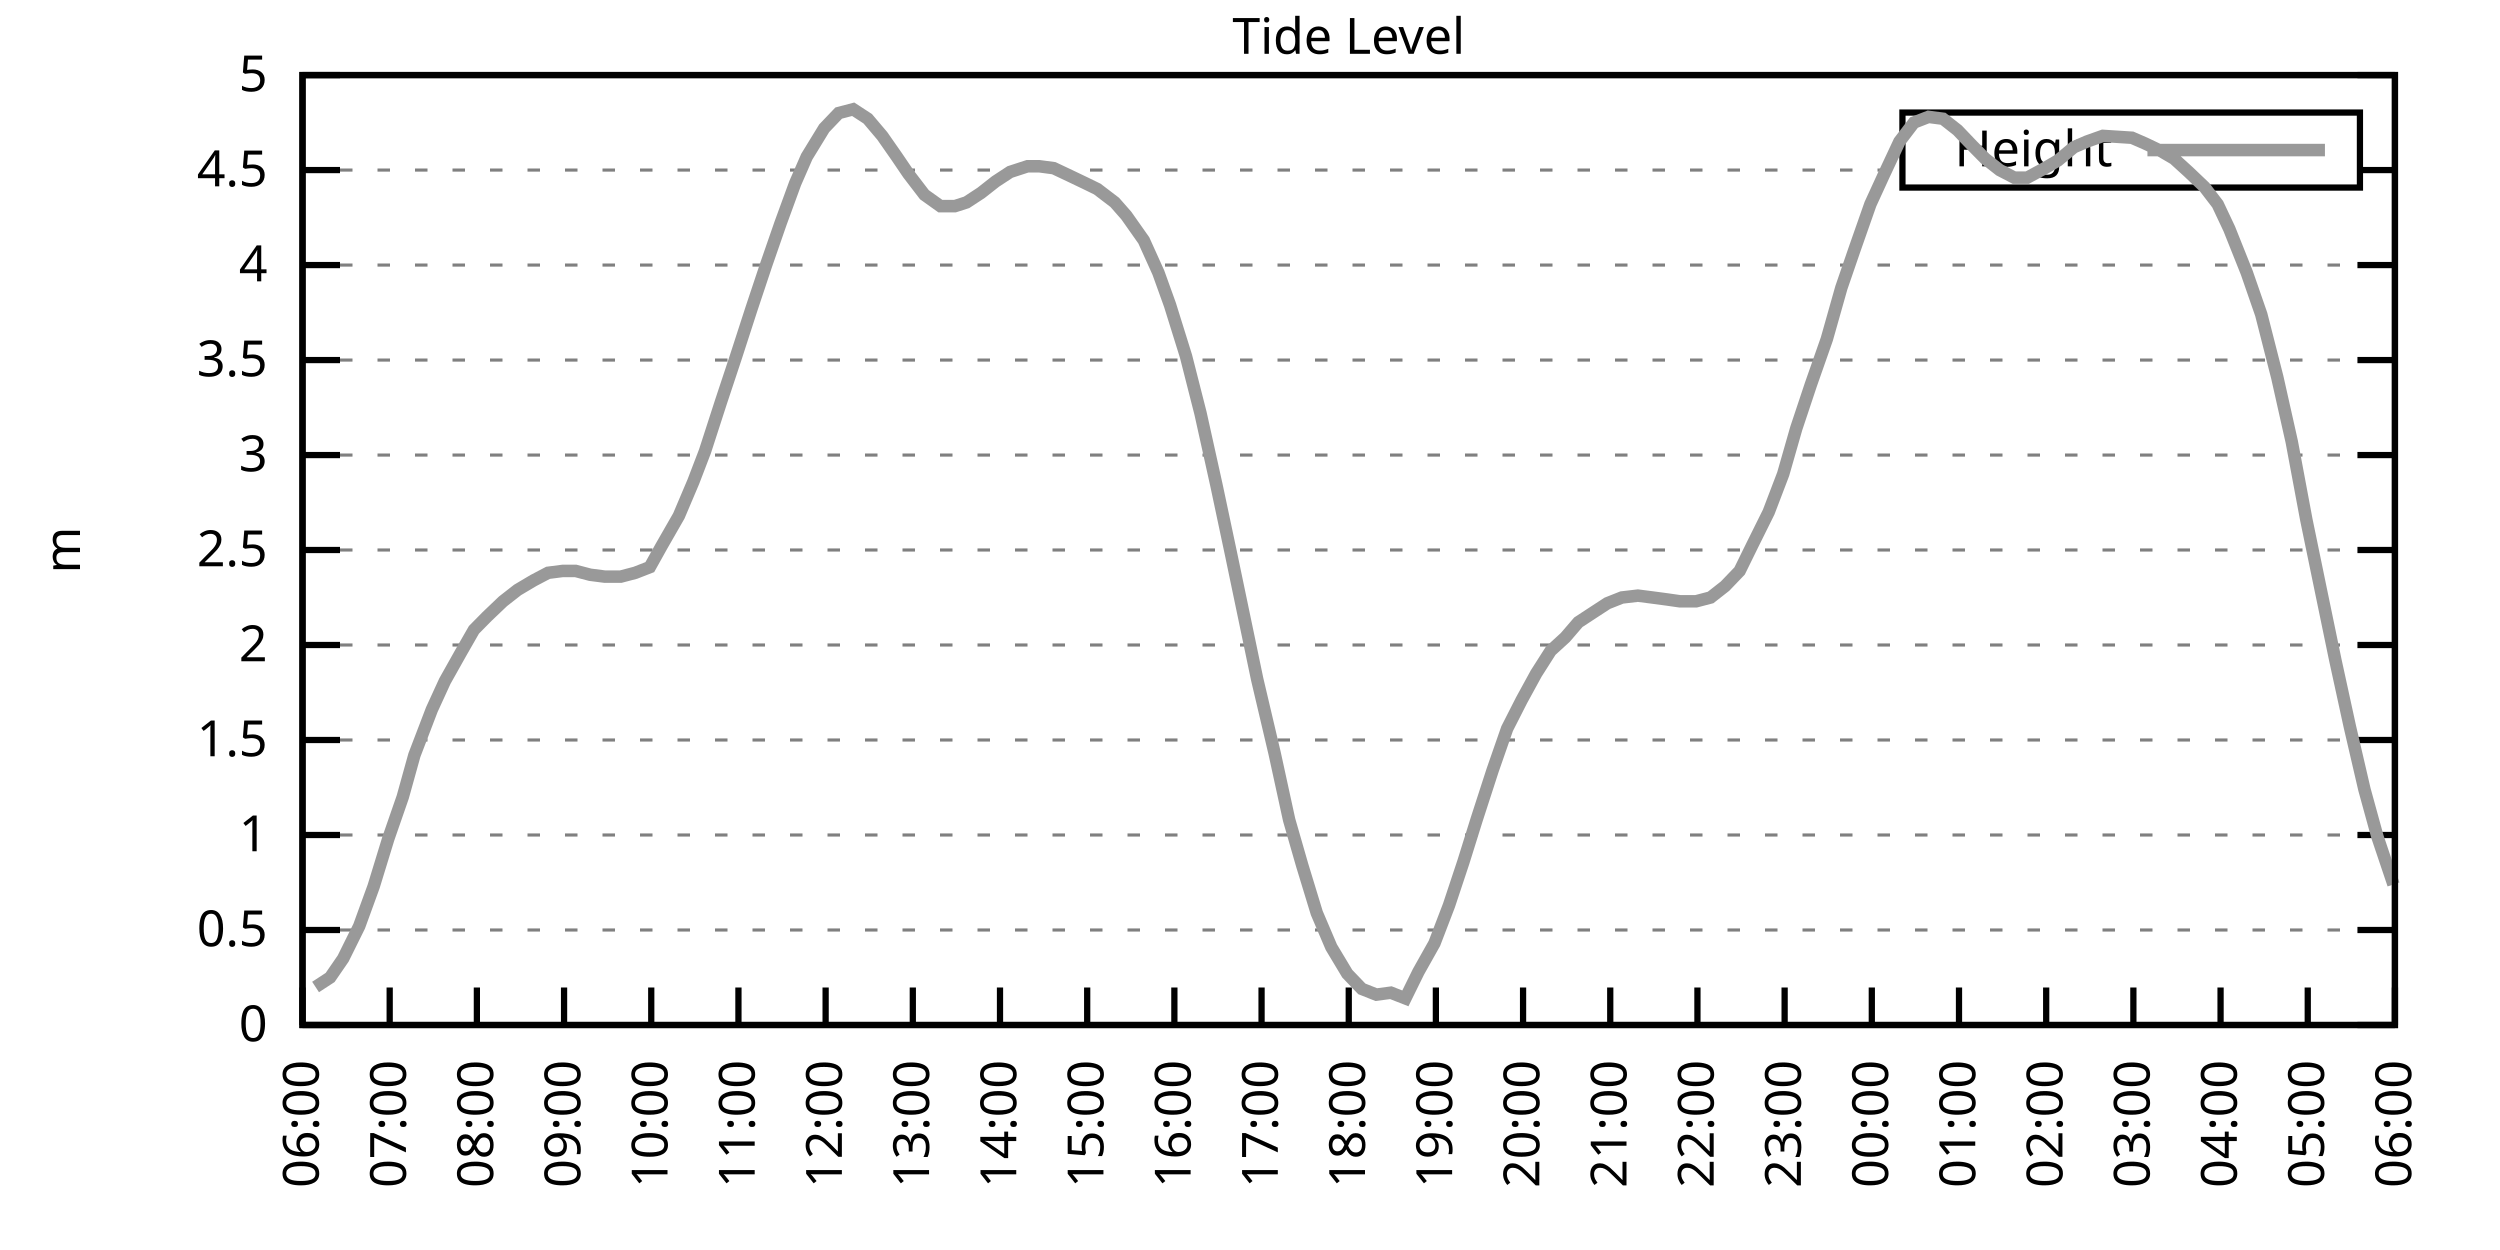
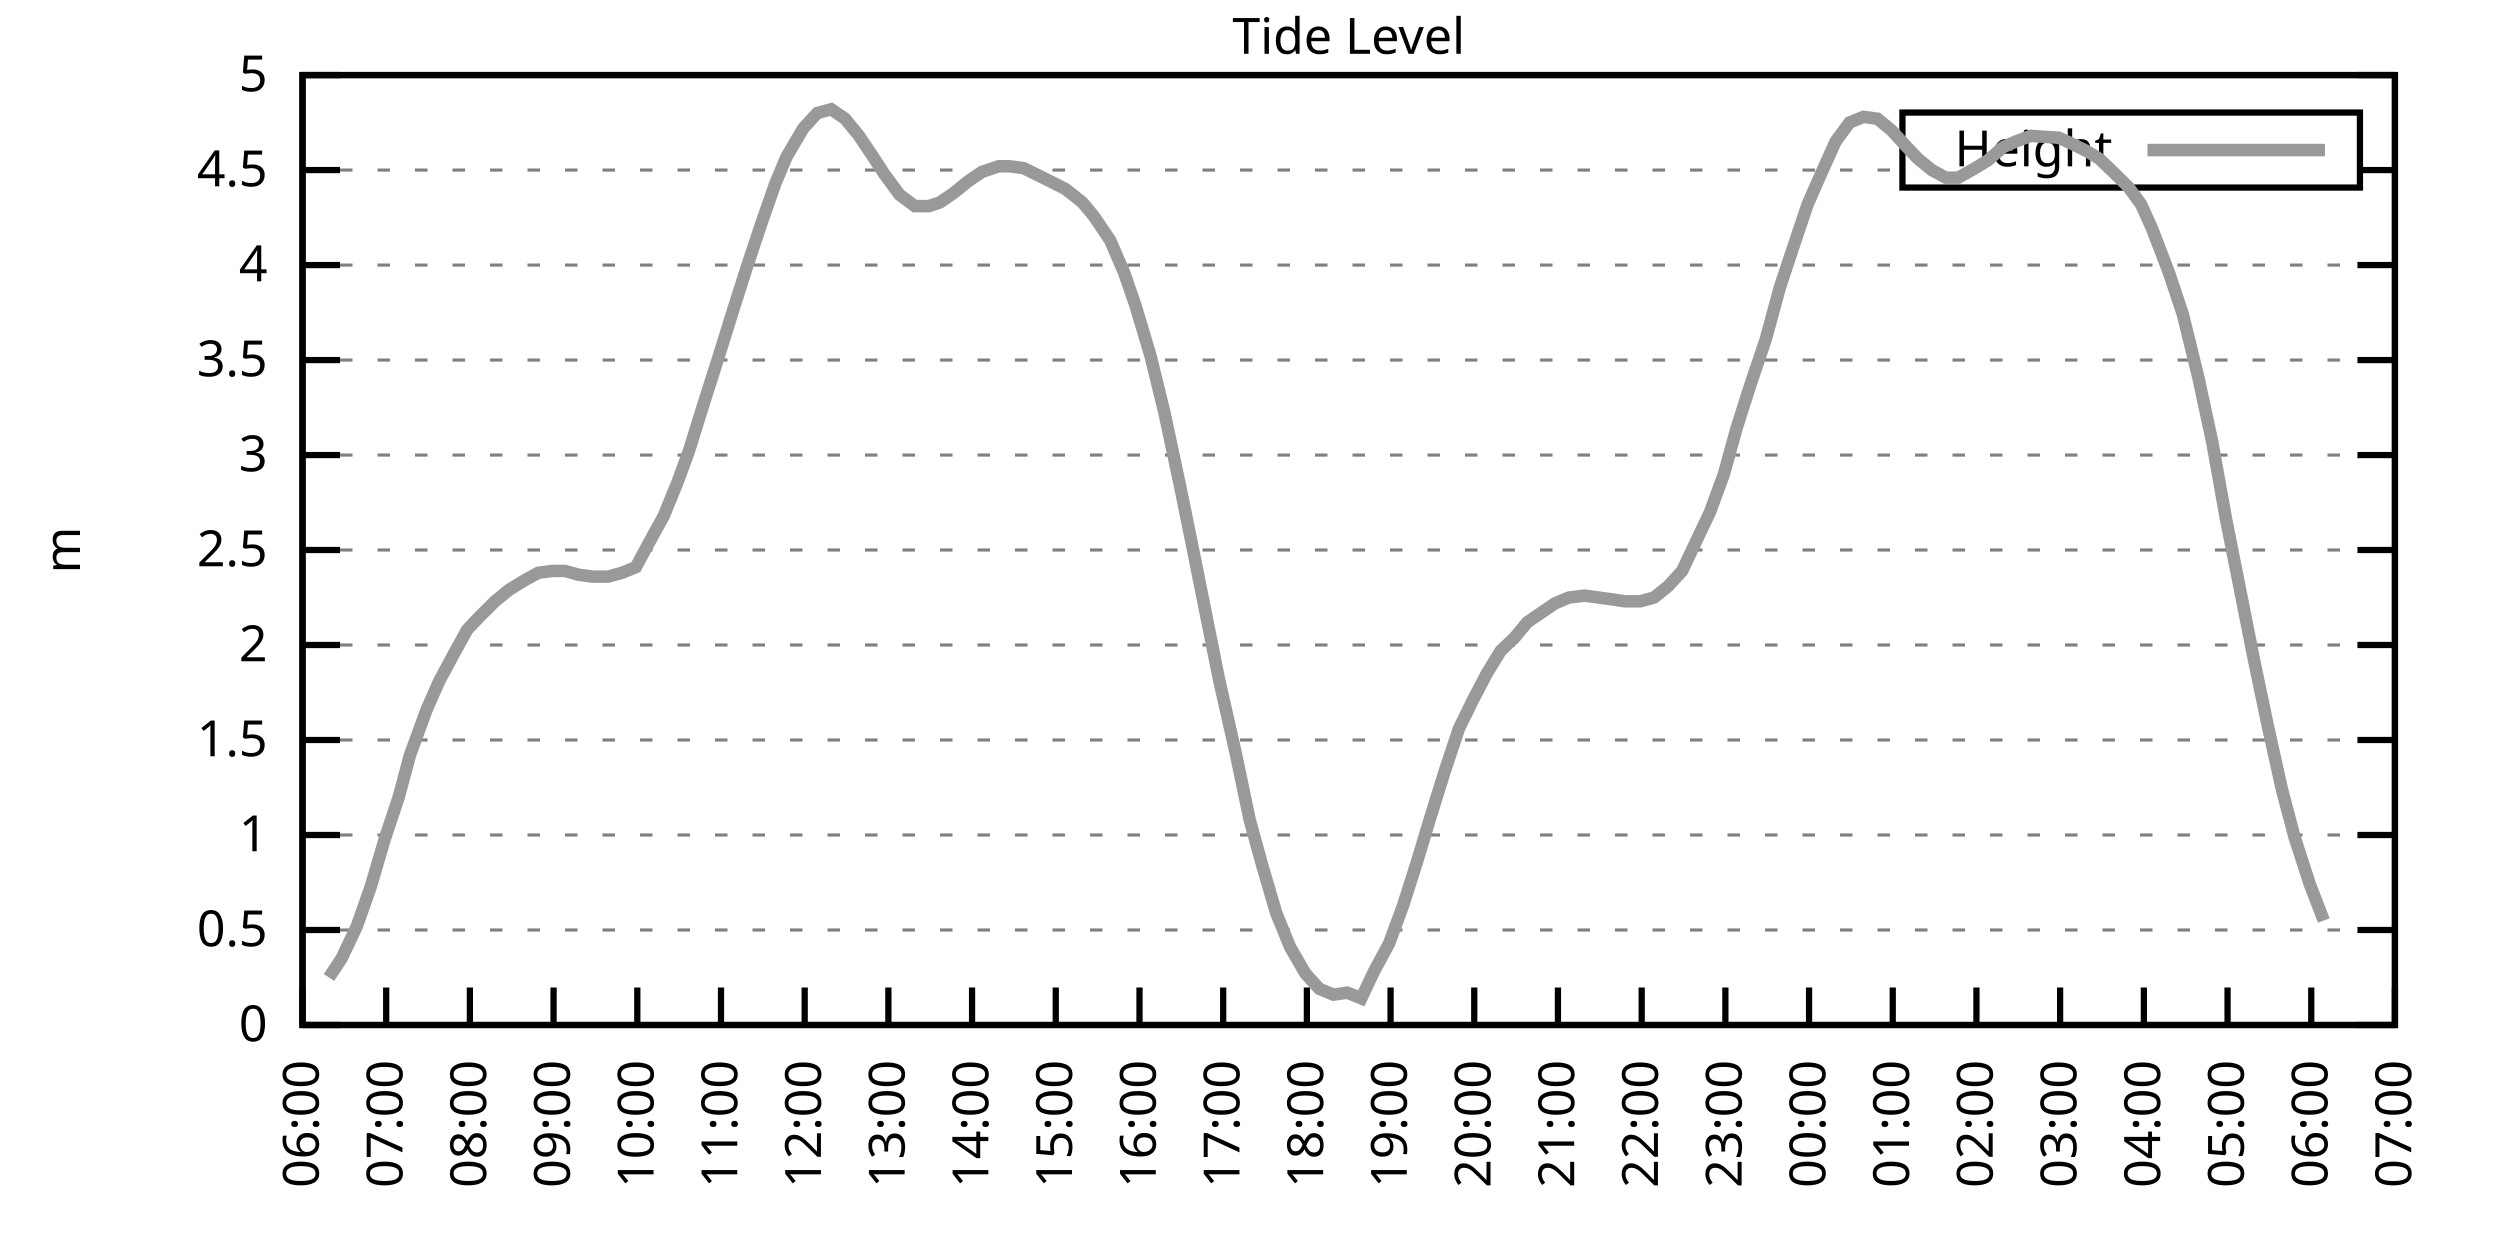
<svg xmlns="http://www.w3.org/2000/svg" xmlns:xlink="http://www.w3.org/1999/xlink" width="400" height="200" viewBox="0 0 400 200">
  <g id="gnuplot_canvas">
    <rect x="0" y="0" width="400" height="200" fill="none" />
    <defs>
      <circle id="gpDot" r="0.5" stroke-width="0.5" stroke="currentColor" />
      <path id="gpPt0" stroke-width="0.333" stroke="currentColor" d="M-1,0 h2 M0,-1 v2" />
      <path id="gpPt1" stroke-width="0.333" stroke="currentColor" d="M-1,-1 L1,1 M1,-1 L-1,1" />
      <path id="gpPt2" stroke-width="0.333" stroke="currentColor" d="M-1,0 L1,0 M0,-1 L0,1 M-1,-1 L1,1 M-1,1 L1,-1" />
      <rect id="gpPt3" stroke-width="0.333" stroke="currentColor" x="-1" y="-1" width="2" height="2" />
      <rect id="gpPt4" stroke-width="0.333" stroke="currentColor" fill="currentColor" x="-1" y="-1" width="2" height="2" />
      <circle id="gpPt5" stroke-width="0.333" stroke="currentColor" cx="0" cy="0" r="1" />
      <use xlink:href="#gpPt5" id="gpPt6" fill="currentColor" stroke="none" />
      <path id="gpPt7" stroke-width="0.333" stroke="currentColor" d="M0,-1.33 L-1.33,0.67 L1.33,0.67 z" />
      <use xlink:href="#gpPt7" id="gpPt8" fill="currentColor" stroke="none" />
      <use xlink:href="#gpPt7" id="gpPt9" stroke="currentColor" transform="rotate(180)" />
      <use xlink:href="#gpPt9" id="gpPt10" fill="currentColor" stroke="none" />
      <use xlink:href="#gpPt3" id="gpPt11" stroke="currentColor" transform="rotate(45)" />
      <use xlink:href="#gpPt11" id="gpPt12" fill="currentColor" stroke="none" />
      <path id="gpPt13" stroke-width="0.333" stroke="currentColor" d="M0,1.330 L1.265,0.411 L0.782,-1.067 L-0.782,-1.076 L-1.265,0.411 z" />
      <use xlink:href="#gpPt13" id="gpPt14" fill="currentColor" stroke="none" />
      <filter id="textbox" filterUnits="objectBoundingBox" x="0" y="0" height="1" width="1">
        <feFlood flood-color="white" flood-opacity="1" result="bgnd" />
        <feComposite in="SourceGraphic" in2="bgnd" operator="atop" />
      </filter>
      <filter id="greybox" filterUnits="objectBoundingBox" x="0" y="0" height="1" width="1">
        <feFlood flood-color="lightgrey" flood-opacity="1" result="grey" />
        <feComposite in="SourceGraphic" in2="grey" operator="atop" />
      </filter>
    </defs>
    <g fill="none" color="white" stroke="currentColor" stroke-width="1.00" stroke-linecap="butt" stroke-linejoin="miter">
</g>
    <g fill="none" color="black" stroke="currentColor" stroke-width="1.00" stroke-linecap="butt" stroke-linejoin="miter">
      <g stroke="none" shape-rendering="crispEdges">
        <polygon fill="rgb(255, 255, 255)" points="48.40,164.00 383.18,164.00 383.18,12.02 48.40,12.02 " />
      </g>
    </g>
    <g fill="none" color="black" stroke="currentColor" stroke-width="1.00" stroke-linecap="butt" stroke-linejoin="miter">
</g>
    <g fill="none" color="black" stroke="black" stroke-width="0.50" stroke-linecap="butt" stroke-linejoin="miter">
</g>
    <g fill="none" color="gray" stroke="currentColor" stroke-width="0.50" stroke-linecap="butt" stroke-linejoin="miter">
      <path stroke="gray" stroke-dasharray="2,4" class="gridline" d="M48.40,164.00 L383.19,164.00  " />
    </g>
    <g fill="none" color="gray" stroke="gray" stroke-width="1.00" stroke-linecap="butt" stroke-linejoin="miter">
</g>
    <g fill="none" color="black" stroke="currentColor" stroke-width="1.00" stroke-linecap="butt" stroke-linejoin="miter">
      <path stroke="black" d="M48.40,164.00 L54.40,164.00 M383.19,164.00 L377.19,164.00  " />
      <g transform="translate(42.80,166.60)" stroke="none" fill="black" font-family="Sans" font-size="8.00" text-anchor="end">
        <text>
          <tspan font-family="Sans"> 0</tspan>
        </text>
      </g>
    </g>
    <g fill="none" color="black" stroke="currentColor" stroke-width="1.00" stroke-linecap="butt" stroke-linejoin="miter">
</g>
    <g fill="none" color="black" stroke="black" stroke-width="0.50" stroke-linecap="butt" stroke-linejoin="miter">
</g>
    <g fill="none" color="gray" stroke="currentColor" stroke-width="0.50" stroke-linecap="butt" stroke-linejoin="miter">
      <path stroke="gray" stroke-dasharray="2,4" class="gridline" d="M48.40,148.80 L383.19,148.80  " />
    </g>
    <g fill="none" color="gray" stroke="gray" stroke-width="1.00" stroke-linecap="butt" stroke-linejoin="miter">
</g>
    <g fill="none" color="black" stroke="currentColor" stroke-width="1.00" stroke-linecap="butt" stroke-linejoin="miter">
      <path stroke="black" d="M48.40,148.80 L54.40,148.80 M383.19,148.80 L377.19,148.80  " />
      <g transform="translate(42.80,151.40)" stroke="none" fill="black" font-family="Sans" font-size="8.00" text-anchor="end">
        <text>
          <tspan font-family="Sans"> 0.5</tspan>
        </text>
      </g>
    </g>
    <g fill="none" color="black" stroke="currentColor" stroke-width="1.00" stroke-linecap="butt" stroke-linejoin="miter">
</g>
    <g fill="none" color="black" stroke="black" stroke-width="0.50" stroke-linecap="butt" stroke-linejoin="miter">
</g>
    <g fill="none" color="gray" stroke="currentColor" stroke-width="0.50" stroke-linecap="butt" stroke-linejoin="miter">
      <path stroke="gray" stroke-dasharray="2,4" class="gridline" d="M48.40,133.60 L383.19,133.60  " />
    </g>
    <g fill="none" color="gray" stroke="gray" stroke-width="1.00" stroke-linecap="butt" stroke-linejoin="miter">
</g>
    <g fill="none" color="black" stroke="currentColor" stroke-width="1.00" stroke-linecap="butt" stroke-linejoin="miter">
      <path stroke="black" d="M48.40,133.60 L54.40,133.60 M383.19,133.60 L377.19,133.60  " />
      <g transform="translate(42.80,136.20)" stroke="none" fill="black" font-family="Sans" font-size="8.00" text-anchor="end">
        <text>
          <tspan font-family="Sans"> 1</tspan>
        </text>
      </g>
    </g>
    <g fill="none" color="black" stroke="currentColor" stroke-width="1.00" stroke-linecap="butt" stroke-linejoin="miter">
</g>
    <g fill="none" color="black" stroke="black" stroke-width="0.50" stroke-linecap="butt" stroke-linejoin="miter">
</g>
    <g fill="none" color="gray" stroke="currentColor" stroke-width="0.50" stroke-linecap="butt" stroke-linejoin="miter">
      <path stroke="gray" stroke-dasharray="2,4" class="gridline" d="M48.40,118.40 L383.19,118.40  " />
    </g>
    <g fill="none" color="gray" stroke="gray" stroke-width="1.00" stroke-linecap="butt" stroke-linejoin="miter">
</g>
    <g fill="none" color="black" stroke="currentColor" stroke-width="1.00" stroke-linecap="butt" stroke-linejoin="miter">
      <path stroke="black" d="M48.40,118.40 L54.40,118.40 M383.19,118.40 L377.19,118.40  " />
      <g transform="translate(42.80,121.00)" stroke="none" fill="black" font-family="Sans" font-size="8.00" text-anchor="end">
        <text>
          <tspan font-family="Sans"> 1.5</tspan>
        </text>
      </g>
    </g>
    <g fill="none" color="black" stroke="currentColor" stroke-width="1.00" stroke-linecap="butt" stroke-linejoin="miter">
</g>
    <g fill="none" color="black" stroke="black" stroke-width="0.50" stroke-linecap="butt" stroke-linejoin="miter">
</g>
    <g fill="none" color="gray" stroke="currentColor" stroke-width="0.50" stroke-linecap="butt" stroke-linejoin="miter">
      <path stroke="gray" stroke-dasharray="2,4" class="gridline" d="M48.40,103.20 L383.19,103.20  " />
    </g>
    <g fill="none" color="gray" stroke="gray" stroke-width="1.00" stroke-linecap="butt" stroke-linejoin="miter">
</g>
    <g fill="none" color="black" stroke="currentColor" stroke-width="1.00" stroke-linecap="butt" stroke-linejoin="miter">
      <path stroke="black" d="M48.40,103.20 L54.40,103.20 M383.19,103.20 L377.19,103.20  " />
      <g transform="translate(42.80,105.80)" stroke="none" fill="black" font-family="Sans" font-size="8.00" text-anchor="end">
        <text>
          <tspan font-family="Sans"> 2</tspan>
        </text>
      </g>
    </g>
    <g fill="none" color="black" stroke="currentColor" stroke-width="1.00" stroke-linecap="butt" stroke-linejoin="miter">
</g>
    <g fill="none" color="black" stroke="black" stroke-width="0.50" stroke-linecap="butt" stroke-linejoin="miter">
</g>
    <g fill="none" color="gray" stroke="currentColor" stroke-width="0.50" stroke-linecap="butt" stroke-linejoin="miter">
      <path stroke="gray" stroke-dasharray="2,4" class="gridline" d="M48.40,88.00 L383.19,88.00  " />
    </g>
    <g fill="none" color="gray" stroke="gray" stroke-width="1.00" stroke-linecap="butt" stroke-linejoin="miter">
</g>
    <g fill="none" color="black" stroke="currentColor" stroke-width="1.00" stroke-linecap="butt" stroke-linejoin="miter">
      <path stroke="black" d="M48.40,88.00 L54.40,88.00 M383.19,88.00 L377.19,88.00  " />
      <g transform="translate(42.80,90.60)" stroke="none" fill="black" font-family="Sans" font-size="8.00" text-anchor="end">
        <text>
          <tspan font-family="Sans"> 2.5</tspan>
        </text>
      </g>
    </g>
    <g fill="none" color="black" stroke="currentColor" stroke-width="1.00" stroke-linecap="butt" stroke-linejoin="miter">
</g>
    <g fill="none" color="black" stroke="black" stroke-width="0.50" stroke-linecap="butt" stroke-linejoin="miter">
</g>
    <g fill="none" color="gray" stroke="currentColor" stroke-width="0.50" stroke-linecap="butt" stroke-linejoin="miter">
      <path stroke="gray" stroke-dasharray="2,4" class="gridline" d="M48.40,72.81 L383.19,72.81  " />
    </g>
    <g fill="none" color="gray" stroke="gray" stroke-width="1.00" stroke-linecap="butt" stroke-linejoin="miter">
</g>
    <g fill="none" color="black" stroke="currentColor" stroke-width="1.00" stroke-linecap="butt" stroke-linejoin="miter">
      <path stroke="black" d="M48.40,72.81 L54.40,72.81 M383.19,72.81 L377.19,72.81  " />
      <g transform="translate(42.80,75.41)" stroke="none" fill="black" font-family="Sans" font-size="8.00" text-anchor="end">
        <text>
          <tspan font-family="Sans"> 3</tspan>
        </text>
      </g>
    </g>
    <g fill="none" color="black" stroke="currentColor" stroke-width="1.00" stroke-linecap="butt" stroke-linejoin="miter">
</g>
    <g fill="none" color="black" stroke="black" stroke-width="0.50" stroke-linecap="butt" stroke-linejoin="miter">
</g>
    <g fill="none" color="gray" stroke="currentColor" stroke-width="0.50" stroke-linecap="butt" stroke-linejoin="miter">
      <path stroke="gray" stroke-dasharray="2,4" class="gridline" d="M48.40,57.61 L383.19,57.61  " />
    </g>
    <g fill="none" color="gray" stroke="gray" stroke-width="1.00" stroke-linecap="butt" stroke-linejoin="miter">
</g>
    <g fill="none" color="black" stroke="currentColor" stroke-width="1.00" stroke-linecap="butt" stroke-linejoin="miter">
      <path stroke="black" d="M48.40,57.61 L54.40,57.61 M383.19,57.61 L377.19,57.61  " />
      <g transform="translate(42.80,60.21)" stroke="none" fill="black" font-family="Sans" font-size="8.00" text-anchor="end">
        <text>
          <tspan font-family="Sans"> 3.5</tspan>
        </text>
      </g>
    </g>
    <g fill="none" color="black" stroke="currentColor" stroke-width="1.00" stroke-linecap="butt" stroke-linejoin="miter">
</g>
    <g fill="none" color="black" stroke="black" stroke-width="0.50" stroke-linecap="butt" stroke-linejoin="miter">
</g>
    <g fill="none" color="gray" stroke="currentColor" stroke-width="0.50" stroke-linecap="butt" stroke-linejoin="miter">
      <path stroke="gray" stroke-dasharray="2,4" class="gridline" d="M48.40,42.41 L383.19,42.41  " />
    </g>
    <g fill="none" color="gray" stroke="gray" stroke-width="1.00" stroke-linecap="butt" stroke-linejoin="miter">
</g>
    <g fill="none" color="black" stroke="currentColor" stroke-width="1.00" stroke-linecap="butt" stroke-linejoin="miter">
      <path stroke="black" d="M48.40,42.41 L54.40,42.41 M383.19,42.41 L377.19,42.41  " />
      <g transform="translate(42.80,45.01)" stroke="none" fill="black" font-family="Sans" font-size="8.00" text-anchor="end">
        <text>
          <tspan font-family="Sans"> 4</tspan>
        </text>
      </g>
    </g>
    <g fill="none" color="black" stroke="currentColor" stroke-width="1.00" stroke-linecap="butt" stroke-linejoin="miter">
</g>
    <g fill="none" color="black" stroke="black" stroke-width="0.50" stroke-linecap="butt" stroke-linejoin="miter">
</g>
    <g fill="none" color="gray" stroke="currentColor" stroke-width="0.50" stroke-linecap="butt" stroke-linejoin="miter">
      <path stroke="gray" stroke-dasharray="2,4" class="gridline" d="M48.40,27.21 L304.39,27.21 M377.59,27.21 L383.19,27.21  " />
    </g>
    <g fill="none" color="gray" stroke="gray" stroke-width="1.00" stroke-linecap="butt" stroke-linejoin="miter">
</g>
    <g fill="none" color="black" stroke="currentColor" stroke-width="1.00" stroke-linecap="butt" stroke-linejoin="miter">
      <path stroke="black" d="M48.40,27.21 L54.40,27.21 M383.19,27.21 L377.19,27.21  " />
      <g transform="translate(42.80,29.81)" stroke="none" fill="black" font-family="Sans" font-size="8.00" text-anchor="end">
        <text>
          <tspan font-family="Sans"> 4.5</tspan>
        </text>
      </g>
    </g>
    <g fill="none" color="black" stroke="currentColor" stroke-width="1.00" stroke-linecap="butt" stroke-linejoin="miter">
</g>
    <g fill="none" color="black" stroke="black" stroke-width="0.50" stroke-linecap="butt" stroke-linejoin="miter">
</g>
    <g fill="none" color="gray" stroke="currentColor" stroke-width="0.50" stroke-linecap="butt" stroke-linejoin="miter">
      <path stroke="gray" stroke-dasharray="2,4" class="gridline" d="M48.40,12.01 L383.19,12.01  " />
    </g>
    <g fill="none" color="gray" stroke="gray" stroke-width="1.00" stroke-linecap="butt" stroke-linejoin="miter">
</g>
    <g fill="none" color="black" stroke="currentColor" stroke-width="1.00" stroke-linecap="butt" stroke-linejoin="miter">
      <path stroke="black" d="M48.40,12.01 L54.40,12.01 M383.19,12.01 L377.19,12.01  " />
      <g transform="translate(42.80,14.61)" stroke="none" fill="black" font-family="Sans" font-size="8.00" text-anchor="end">
        <text>
          <tspan font-family="Sans"> 5</tspan>
        </text>
      </g>
    </g>
    <g fill="none" color="black" stroke="currentColor" stroke-width="1.00" stroke-linecap="butt" stroke-linejoin="miter">
      <path stroke="black" d="M48.40,164.00 L48.40,158.00  " />
      <g transform="translate(51.00,169.60) rotate(270.00)" stroke="none" fill="black" font-family="Sans" font-size="8.00" text-anchor="end">
        <text>
          <tspan font-family="Sans">06:00</tspan>
        </text>
      </g>
    </g>
    <g fill="none" color="black" stroke="currentColor" stroke-width="1.00" stroke-linecap="butt" stroke-linejoin="miter">
-       <path stroke="black" d="M62.35,164.00 L62.35,158.00  " />
-       <g transform="translate(64.95,169.60) rotate(270.00)" stroke="none" fill="black" font-family="Sans" font-size="8.00" text-anchor="end">
+       <path stroke="black" d="M61.79,164.00 L61.79,158.00  " />
+       <g transform="translate(64.39,169.60) rotate(270.00)" stroke="none" fill="black" font-family="Sans" font-size="8.00" text-anchor="end">
        <text>
          <tspan font-family="Sans">07:00</tspan>
        </text>
      </g>
    </g>
    <g fill="none" color="black" stroke="currentColor" stroke-width="1.00" stroke-linecap="butt" stroke-linejoin="miter">
-       <path stroke="black" d="M76.30,164.00 L76.30,158.00  " />
-       <g transform="translate(78.90,169.60) rotate(270.00)" stroke="none" fill="black" font-family="Sans" font-size="8.00" text-anchor="end">
+       <path stroke="black" d="M75.18,164.00 L75.18,158.00  " />
+       <g transform="translate(77.78,169.60) rotate(270.00)" stroke="none" fill="black" font-family="Sans" font-size="8.00" text-anchor="end">
        <text>
          <tspan font-family="Sans">08:00</tspan>
        </text>
      </g>
    </g>
    <g fill="none" color="black" stroke="currentColor" stroke-width="1.00" stroke-linecap="butt" stroke-linejoin="miter">
-       <path stroke="black" d="M90.25,164.00 L90.25,158.00  " />
-       <g transform="translate(92.85,169.60) rotate(270.00)" stroke="none" fill="black" font-family="Sans" font-size="8.00" text-anchor="end">
+       <path stroke="black" d="M88.57,164.00 L88.57,158.00  " />
+       <g transform="translate(91.17,169.60) rotate(270.00)" stroke="none" fill="black" font-family="Sans" font-size="8.00" text-anchor="end">
        <text>
          <tspan font-family="Sans">09:00</tspan>
        </text>
      </g>
    </g>
    <g fill="none" color="black" stroke="currentColor" stroke-width="1.00" stroke-linecap="butt" stroke-linejoin="miter">
-       <path stroke="black" d="M104.20,164.00 L104.20,158.00  " />
-       <g transform="translate(106.80,169.60) rotate(270.00)" stroke="none" fill="black" font-family="Sans" font-size="8.00" text-anchor="end">
+       <path stroke="black" d="M101.97,164.00 L101.97,158.00  " />
+       <g transform="translate(104.57,169.60) rotate(270.00)" stroke="none" fill="black" font-family="Sans" font-size="8.00" text-anchor="end">
        <text>
          <tspan font-family="Sans">10:00</tspan>
        </text>
      </g>
    </g>
    <g fill="none" color="black" stroke="currentColor" stroke-width="1.00" stroke-linecap="butt" stroke-linejoin="miter">
-       <path stroke="black" d="M118.15,164.00 L118.15,158.00  " />
-       <g transform="translate(120.75,169.60) rotate(270.00)" stroke="none" fill="black" font-family="Sans" font-size="8.00" text-anchor="end">
+       <path stroke="black" d="M115.36,164.00 L115.36,158.00  " />
+       <g transform="translate(117.96,169.60) rotate(270.00)" stroke="none" fill="black" font-family="Sans" font-size="8.00" text-anchor="end">
        <text>
          <tspan font-family="Sans">11:00</tspan>
        </text>
      </g>
    </g>
    <g fill="none" color="black" stroke="currentColor" stroke-width="1.00" stroke-linecap="butt" stroke-linejoin="miter">
-       <path stroke="black" d="M132.10,164.00 L132.10,158.00  " />
-       <g transform="translate(134.70,169.60) rotate(270.00)" stroke="none" fill="black" font-family="Sans" font-size="8.00" text-anchor="end">
+       <path stroke="black" d="M128.75,164.00 L128.75,158.00  " />
+       <g transform="translate(131.35,169.60) rotate(270.00)" stroke="none" fill="black" font-family="Sans" font-size="8.00" text-anchor="end">
        <text>
          <tspan font-family="Sans">12:00</tspan>
        </text>
      </g>
    </g>
    <g fill="none" color="black" stroke="currentColor" stroke-width="1.00" stroke-linecap="butt" stroke-linejoin="miter">
-       <path stroke="black" d="M146.05,164.00 L146.05,158.00  " />
-       <g transform="translate(148.65,169.60) rotate(270.00)" stroke="none" fill="black" font-family="Sans" font-size="8.00" text-anchor="end">
+       <path stroke="black" d="M142.14,164.00 L142.14,158.00  " />
+       <g transform="translate(144.74,169.60) rotate(270.00)" stroke="none" fill="black" font-family="Sans" font-size="8.00" text-anchor="end">
        <text>
          <tspan font-family="Sans">13:00</tspan>
        </text>
      </g>
    </g>
    <g fill="none" color="black" stroke="currentColor" stroke-width="1.00" stroke-linecap="butt" stroke-linejoin="miter">
-       <path stroke="black" d="M160.00,164.00 L160.00,158.00  " />
-       <g transform="translate(162.60,169.60) rotate(270.00)" stroke="none" fill="black" font-family="Sans" font-size="8.00" text-anchor="end">
+       <path stroke="black" d="M155.53,164.00 L155.53,158.00  " />
+       <g transform="translate(158.13,169.60) rotate(270.00)" stroke="none" fill="black" font-family="Sans" font-size="8.00" text-anchor="end">
        <text>
          <tspan font-family="Sans">14:00</tspan>
        </text>
      </g>
    </g>
    <g fill="none" color="black" stroke="currentColor" stroke-width="1.00" stroke-linecap="butt" stroke-linejoin="miter">
-       <path stroke="black" d="M173.95,164.00 L173.95,158.00  " />
-       <g transform="translate(176.55,169.60) rotate(270.00)" stroke="none" fill="black" font-family="Sans" font-size="8.00" text-anchor="end">
+       <path stroke="black" d="M168.92,164.00 L168.92,158.00  " />
+       <g transform="translate(171.52,169.60) rotate(270.00)" stroke="none" fill="black" font-family="Sans" font-size="8.00" text-anchor="end">
        <text>
          <tspan font-family="Sans">15:00</tspan>
        </text>
      </g>
    </g>
    <g fill="none" color="black" stroke="currentColor" stroke-width="1.00" stroke-linecap="butt" stroke-linejoin="miter">
-       <path stroke="black" d="M187.90,164.00 L187.90,158.00  " />
-       <g transform="translate(190.50,169.60) rotate(270.00)" stroke="none" fill="black" font-family="Sans" font-size="8.00" text-anchor="end">
+       <path stroke="black" d="M182.32,164.00 L182.32,158.00  " />
+       <g transform="translate(184.92,169.60) rotate(270.00)" stroke="none" fill="black" font-family="Sans" font-size="8.00" text-anchor="end">
        <text>
          <tspan font-family="Sans">16:00</tspan>
        </text>
      </g>
    </g>
    <g fill="none" color="black" stroke="currentColor" stroke-width="1.00" stroke-linecap="butt" stroke-linejoin="miter">
-       <path stroke="black" d="M201.85,164.00 L201.85,158.00  " />
-       <g transform="translate(204.45,169.60) rotate(270.00)" stroke="none" fill="black" font-family="Sans" font-size="8.00" text-anchor="end">
+       <path stroke="black" d="M195.71,164.00 L195.71,158.00  " />
+       <g transform="translate(198.31,169.60) rotate(270.00)" stroke="none" fill="black" font-family="Sans" font-size="8.00" text-anchor="end">
        <text>
          <tspan font-family="Sans">17:00</tspan>
        </text>
      </g>
    </g>
    <g fill="none" color="black" stroke="currentColor" stroke-width="1.00" stroke-linecap="butt" stroke-linejoin="miter">
-       <path stroke="black" d="M215.80,164.00 L215.80,158.00  " />
-       <g transform="translate(218.40,169.60) rotate(270.00)" stroke="none" fill="black" font-family="Sans" font-size="8.00" text-anchor="end">
+       <path stroke="black" d="M209.10,164.00 L209.10,158.00  " />
+       <g transform="translate(211.70,169.60) rotate(270.00)" stroke="none" fill="black" font-family="Sans" font-size="8.00" text-anchor="end">
        <text>
          <tspan font-family="Sans">18:00</tspan>
        </text>
      </g>
    </g>
    <g fill="none" color="black" stroke="currentColor" stroke-width="1.00" stroke-linecap="butt" stroke-linejoin="miter">
-       <path stroke="black" d="M229.74,164.00 L229.74,158.00  " />
-       <g transform="translate(232.34,169.60) rotate(270.00)" stroke="none" fill="black" font-family="Sans" font-size="8.00" text-anchor="end">
+       <path stroke="black" d="M222.49,164.00 L222.49,158.00  " />
+       <g transform="translate(225.09,169.60) rotate(270.00)" stroke="none" fill="black" font-family="Sans" font-size="8.00" text-anchor="end">
        <text>
          <tspan font-family="Sans">19:00</tspan>
        </text>
      </g>
    </g>
    <g fill="none" color="black" stroke="currentColor" stroke-width="1.00" stroke-linecap="butt" stroke-linejoin="miter">
-       <path stroke="black" d="M243.69,164.00 L243.69,158.00  " />
-       <g transform="translate(246.29,169.60) rotate(270.00)" stroke="none" fill="black" font-family="Sans" font-size="8.00" text-anchor="end">
+       <path stroke="black" d="M235.88,164.00 L235.88,158.00  " />
+       <g transform="translate(238.48,169.60) rotate(270.00)" stroke="none" fill="black" font-family="Sans" font-size="8.00" text-anchor="end">
        <text>
          <tspan font-family="Sans">20:00</tspan>
        </text>
      </g>
    </g>
    <g fill="none" color="black" stroke="currentColor" stroke-width="1.00" stroke-linecap="butt" stroke-linejoin="miter">
-       <path stroke="black" d="M257.64,164.00 L257.64,158.00  " />
-       <g transform="translate(260.24,169.60) rotate(270.00)" stroke="none" fill="black" font-family="Sans" font-size="8.00" text-anchor="end">
+       <path stroke="black" d="M249.27,164.00 L249.27,158.00  " />
+       <g transform="translate(251.87,169.60) rotate(270.00)" stroke="none" fill="black" font-family="Sans" font-size="8.00" text-anchor="end">
        <text>
          <tspan font-family="Sans">21:00</tspan>
        </text>
      </g>
    </g>
    <g fill="none" color="black" stroke="currentColor" stroke-width="1.00" stroke-linecap="butt" stroke-linejoin="miter">
-       <path stroke="black" d="M271.59,164.00 L271.59,158.00  " />
-       <g transform="translate(274.19,169.60) rotate(270.00)" stroke="none" fill="black" font-family="Sans" font-size="8.00" text-anchor="end">
+       <path stroke="black" d="M262.67,164.00 L262.67,158.00  " />
+       <g transform="translate(265.27,169.60) rotate(270.00)" stroke="none" fill="black" font-family="Sans" font-size="8.00" text-anchor="end">
        <text>
          <tspan font-family="Sans">22:00</tspan>
        </text>
      </g>
    </g>
    <g fill="none" color="black" stroke="currentColor" stroke-width="1.00" stroke-linecap="butt" stroke-linejoin="miter">
-       <path stroke="black" d="M285.54,164.00 L285.54,158.00  " />
-       <g transform="translate(288.14,169.60) rotate(270.00)" stroke="none" fill="black" font-family="Sans" font-size="8.00" text-anchor="end">
+       <path stroke="black" d="M276.06,164.00 L276.06,158.00  " />
+       <g transform="translate(278.66,169.60) rotate(270.00)" stroke="none" fill="black" font-family="Sans" font-size="8.00" text-anchor="end">
        <text>
          <tspan font-family="Sans">23:00</tspan>
        </text>
      </g>
    </g>
    <g fill="none" color="black" stroke="currentColor" stroke-width="1.00" stroke-linecap="butt" stroke-linejoin="miter">
-       <path stroke="black" d="M299.49,164.00 L299.49,158.00  " />
-       <g transform="translate(302.09,169.60) rotate(270.00)" stroke="none" fill="black" font-family="Sans" font-size="8.00" text-anchor="end">
+       <path stroke="black" d="M289.45,164.00 L289.45,158.00  " />
+       <g transform="translate(292.05,169.60) rotate(270.00)" stroke="none" fill="black" font-family="Sans" font-size="8.00" text-anchor="end">
        <text>
          <tspan font-family="Sans">00:00</tspan>
        </text>
      </g>
    </g>
    <g fill="none" color="black" stroke="currentColor" stroke-width="1.00" stroke-linecap="butt" stroke-linejoin="miter">
-       <path stroke="black" d="M313.44,164.00 L313.44,158.00  " />
-       <g transform="translate(316.04,169.60) rotate(270.00)" stroke="none" fill="black" font-family="Sans" font-size="8.00" text-anchor="end">
+       <path stroke="black" d="M302.84,164.00 L302.84,158.00  " />
+       <g transform="translate(305.44,169.60) rotate(270.00)" stroke="none" fill="black" font-family="Sans" font-size="8.00" text-anchor="end">
        <text>
          <tspan font-family="Sans">01:00</tspan>
        </text>
      </g>
    </g>
    <g fill="none" color="black" stroke="currentColor" stroke-width="1.00" stroke-linecap="butt" stroke-linejoin="miter">
-       <path stroke="black" d="M327.39,164.00 L327.39,158.00  " />
-       <g transform="translate(329.99,169.60) rotate(270.00)" stroke="none" fill="black" font-family="Sans" font-size="8.00" text-anchor="end">
+       <path stroke="black" d="M316.23,164.00 L316.23,158.00  " />
+       <g transform="translate(318.83,169.60) rotate(270.00)" stroke="none" fill="black" font-family="Sans" font-size="8.00" text-anchor="end">
        <text>
          <tspan font-family="Sans">02:00</tspan>
        </text>
      </g>
    </g>
    <g fill="none" color="black" stroke="currentColor" stroke-width="1.00" stroke-linecap="butt" stroke-linejoin="miter">
-       <path stroke="black" d="M341.34,164.00 L341.34,158.00  " />
-       <g transform="translate(343.94,169.60) rotate(270.00)" stroke="none" fill="black" font-family="Sans" font-size="8.00" text-anchor="end">
+       <path stroke="black" d="M329.62,164.00 L329.62,158.00  " />
+       <g transform="translate(332.22,169.60) rotate(270.00)" stroke="none" fill="black" font-family="Sans" font-size="8.00" text-anchor="end">
        <text>
          <tspan font-family="Sans">03:00</tspan>
        </text>
      </g>
    </g>
    <g fill="none" color="black" stroke="currentColor" stroke-width="1.00" stroke-linecap="butt" stroke-linejoin="miter">
-       <path stroke="black" d="M355.29,164.00 L355.29,158.00  " />
-       <g transform="translate(357.89,169.60) rotate(270.00)" stroke="none" fill="black" font-family="Sans" font-size="8.00" text-anchor="end">
+       <path stroke="black" d="M343.02,164.00 L343.02,158.00  " />
+       <g transform="translate(345.62,169.60) rotate(270.00)" stroke="none" fill="black" font-family="Sans" font-size="8.00" text-anchor="end">
        <text>
          <tspan font-family="Sans">04:00</tspan>
        </text>
      </g>
    </g>
    <g fill="none" color="black" stroke="currentColor" stroke-width="1.00" stroke-linecap="butt" stroke-linejoin="miter">
-       <path stroke="black" d="M369.24,164.00 L369.24,158.00  " />
-       <g transform="translate(371.84,169.60) rotate(270.00)" stroke="none" fill="black" font-family="Sans" font-size="8.00" text-anchor="end">
+       <path stroke="black" d="M356.41,164.00 L356.41,158.00  " />
+       <g transform="translate(359.01,169.60) rotate(270.00)" stroke="none" fill="black" font-family="Sans" font-size="8.00" text-anchor="end">
        <text>
          <tspan font-family="Sans">05:00</tspan>
+         </text>
+       </g>
+     </g>
+     <g fill="none" color="black" stroke="currentColor" stroke-width="1.00" stroke-linecap="butt" stroke-linejoin="miter">
+       <path stroke="black" d="M369.80,164.00 L369.80,158.00  " />
+       <g transform="translate(372.40,169.60) rotate(270.00)" stroke="none" fill="black" font-family="Sans" font-size="8.00" text-anchor="end">
+         <text>
+           <tspan font-family="Sans">06:00</tspan>
        </text>
      </g>
    </g>
    <g fill="none" color="black" stroke="currentColor" stroke-width="1.00" stroke-linecap="butt" stroke-linejoin="miter">
      <path stroke="black" d="M383.19,164.00 L383.19,158.00  " />
      <g transform="translate(385.79,169.60) rotate(270.00)" stroke="none" fill="black" font-family="Sans" font-size="8.00" text-anchor="end">
        <text>
-           <tspan font-family="Sans">06:00</tspan>
+           <tspan font-family="Sans">07:00</tspan>
        </text>
      </g>
    </g>
    <g fill="none" color="black" stroke="currentColor" stroke-width="1.00" stroke-linecap="butt" stroke-linejoin="miter">
</g>
    <g fill="none" color="black" stroke="currentColor" stroke-width="1.00" stroke-linecap="butt" stroke-linejoin="miter">
      <path stroke="black" d="M48.40,12.01 L48.40,164.00 L383.19,164.00 L383.19,12.01 L48.40,12.01 Z  " />
    </g>
    <g fill="none" color="black" stroke="currentColor" stroke-width="1.00" stroke-linecap="butt" stroke-linejoin="miter">
</g>
    <g fill="none" color="black" stroke="currentColor" stroke-width="1.00" stroke-linecap="butt" stroke-linejoin="miter">
      <path stroke="black" d="M304.39,30.01 L304.39,18.01 L377.59,18.01 L377.59,30.01 L304.39,30.01 Z  " />
    </g>
    <g id="Tide_level_plot_1">
      <g fill="none" color="white" stroke="black" stroke-width="2.00" stroke-linecap="butt" stroke-linejoin="miter">
</g>
      <g fill="none" color="black" stroke="currentColor" stroke-width="2.00" stroke-linecap="butt" stroke-linejoin="miter">
        <g transform="translate(337.99,26.61)" stroke="none" fill="black" font-family="Sans" font-size="8.00" text-anchor="end">
          <text>
            <tspan font-family="Sans">Height</tspan>
          </text>
        </g>
      </g>
      <g fill="none" color="black" stroke="currentColor" stroke-width="2.00" stroke-linecap="butt" stroke-linejoin="miter">
-         <path stroke="rgb(153, 153, 153)" d="M343.59,24.01 L371.99,24.01 M50.49,157.92 L52.82,156.40 L54.91,153.36 L57.47,148.19 L59.79,141.81 L62.12,134.21   L64.44,127.52 L66.30,120.83 L69.09,113.54 L71.18,108.98 L73.74,104.42 L75.83,100.77 L77.93,98.64 L80.48,96.21   L82.81,94.39 L85.37,92.87 L87.69,91.65 L90.02,91.35 L92.11,91.35 L94.43,91.96 L96.76,92.26 L99.32,92.26   L101.64,91.65 L103.97,90.74 L105.83,87.40 L108.62,82.53 L110.94,77.06 L112.80,72.20 L115.36,64.29 L117.68,57.30   L120.24,49.40 L122.57,42.41 L124.89,35.72 L127.22,29.34 L129.08,25.08 L131.87,20.52 L134.19,18.09 L136.51,17.48   L138.84,19.00 L141.16,21.74 L143.49,25.08 L145.35,27.82 L147.91,31.16 L150.46,32.98 L152.79,32.98 L154.65,32.38   L156.97,30.86 L159.30,29.03 L161.62,27.51 L164.41,26.60 L166.27,26.60 L168.60,26.91 L171.16,28.12 L173.71,29.34   L175.57,30.25 L178.36,32.38 L180.22,34.50 L183.01,38.46 L185.34,43.62 L187.20,48.79 L189.76,57.00 L192.08,66.12   L194.64,77.67 L196.96,88.61 L201.15,108.68 L203.94,120.53 L206.26,131.17 L208.36,138.47 L210.68,146.07 L213.01,151.54   L215.56,155.79 L217.89,158.22 L220.21,159.14 L222.54,158.83 L224.86,159.74 L226.95,155.49 L229.51,150.93 L231.84,144.85   L234.16,137.86 L236.25,131.17 L238.81,123.27 L241.14,116.58 L243.46,112.02 L245.79,107.76 L248.11,104.12 L250.44,101.99   L252.53,99.56 L254.85,98.04 L257.18,96.52 L259.50,95.60 L262.06,95.30 L264.39,95.60 L266.71,95.91 L268.80,96.21   L271.36,96.21 L273.69,95.60 L276.01,93.78 L278.34,91.35 L280.43,87.09 L282.99,81.93 L285.31,75.85 L287.40,68.55   L289.73,61.56 L292.29,54.26 L294.61,46.06 L296.70,39.98 L299.26,32.68 L301.35,28.12 L303.91,22.65 L306.23,19.61   L308.56,18.70 L310.88,19.00 L313.21,20.83 L315.53,23.26 L317.63,25.39 L319.95,27.21 L322.28,28.42 L324.37,28.42   L327.16,26.91 L329.25,25.69 L331.81,23.56 L333.90,22.65 L336.46,21.74 L341.11,22.04 L343.20,22.95 L345.76,24.17   L347.85,25.39 L350.18,27.51 L352.73,29.94 L354.83,32.68 L356.69,36.63 L359.48,43.62 L361.80,50.31 L364.36,60.34   L366.68,70.68 L369.01,83.14 L371.33,94.39 L373.66,105.64 L375.98,116.28 L378.31,126.31 L380.40,133.91 L382.96,141.51    " />
+         <path stroke="rgb(153, 153, 153)" d="M343.59,24.01 L371.99,24.01 M52.64,156.40 L54.65,153.36 L57.10,148.19 L59.34,141.81 L61.57,134.21 L63.80,127.52   L65.59,120.83 L68.26,113.54 L70.27,108.98 L72.73,104.42 L74.74,100.77 L76.75,98.64 L79.20,96.21 L81.43,94.39   L83.89,92.87 L86.12,91.65 L88.35,91.35 L90.36,91.35 L92.59,91.96 L94.82,92.26 L97.28,92.26 L99.51,91.65   L101.74,90.74 L103.53,87.40 L106.21,82.53 L108.44,77.06 L110.22,72.20 L112.68,64.29 L114.91,57.30 L117.37,49.40   L119.60,42.41 L121.83,35.72 L124.06,29.34 L125.85,25.08 L128.53,20.52 L130.76,18.09 L132.99,17.48 L135.22,19.00   L137.45,21.74 L139.69,25.08 L141.47,27.82 L143.93,31.16 L146.38,32.98 L148.61,32.98 L150.40,32.38 L152.63,30.86   L154.86,29.03 L157.10,27.51 L159.77,26.60 L161.56,26.60 L163.79,26.91 L166.25,28.12 L168.70,29.34 L170.49,30.25   L173.17,32.38 L174.95,34.50 L177.63,38.46 L179.86,43.62 L181.65,48.79 L184.10,57.00 L186.33,66.12 L188.79,77.67   L191.02,88.61 L195.04,108.68 L197.72,120.53 L199.95,131.17 L201.96,138.47 L204.19,146.07 L206.42,151.54 L208.88,155.79   L211.11,158.22 L213.34,159.14 L215.57,158.83 L217.80,159.74 L219.81,155.49 L222.27,150.93 L224.50,144.85 L226.73,137.86   L228.74,131.17 L231.20,123.27 L233.43,116.58 L235.66,112.02 L237.89,107.76 L240.12,104.12 L242.36,101.99 L244.36,99.56   L246.60,98.04 L248.83,96.52 L251.06,95.60 L253.51,95.30 L255.75,95.60 L257.98,95.91 L259.99,96.21 L262.44,96.21   L264.67,95.60 L266.91,93.78 L269.14,91.35 L271.15,87.09 L273.60,81.93 L275.83,75.85 L277.84,68.55 L280.07,61.56   L282.53,54.26 L284.76,46.06 L286.77,39.98 L289.23,32.68 L291.23,28.12 L293.69,22.65 L295.92,19.61 L298.15,18.70   L300.39,19.00 L302.62,20.83 L304.85,23.26 L306.86,25.39 L309.09,27.21 L311.32,28.42 L313.33,28.42 L316.01,26.91   L318.02,25.69 L320.47,23.56 L322.48,22.65 L324.94,21.74 L329.40,22.04 L331.41,22.95 L333.86,24.17 L335.87,25.39   L338.10,27.51 L340.56,29.94 L342.57,32.68 L344.35,36.63 L347.03,43.62 L349.26,50.31 L351.72,60.34 L353.95,70.68   L356.18,83.14 L358.42,94.39 L360.65,105.64 L362.88,116.28 L365.11,126.31 L367.12,133.91 L369.58,141.51 L371.81,147.28    " />
      </g>
    </g>
    <g fill="none" color="black" stroke="currentColor" stroke-width="2.00" stroke-linecap="butt" stroke-linejoin="miter">
</g>
    <g fill="none" color="black" stroke="black" stroke-width="1.00" stroke-linecap="butt" stroke-linejoin="miter">
</g>
    <g fill="none" color="black" stroke="currentColor" stroke-width="1.00" stroke-linecap="butt" stroke-linejoin="miter">
      <path stroke="black" d="M48.40,12.01 L48.40,164.00 L383.19,164.00 L383.19,12.01 L48.40,12.01 Z  " />
      <g transform="translate(12.80,88.01) rotate(270.00)" stroke="none" fill="black" font-family="Sans" font-size="8.00" text-anchor="middle">
        <text>
          <tspan font-family="Sans">m</tspan>
        </text>
      </g>
    </g>
    <g fill="none" color="black" stroke="currentColor" stroke-width="1.00" stroke-linecap="butt" stroke-linejoin="miter">
</g>
    <g fill="none" color="black" stroke="currentColor" stroke-width="1.00" stroke-linecap="butt" stroke-linejoin="miter">
      <g transform="translate(215.79,8.61)" stroke="none" fill="black" font-family="Sans" font-size="8.00" text-anchor="middle">
        <text>
          <tspan font-family="Sans">Tide Level</tspan>
        </text>
      </g>
    </g>
    <g fill="none" color="black" stroke="currentColor" stroke-width="1.00" stroke-linecap="butt" stroke-linejoin="miter">
</g>
  </g>
</svg>
